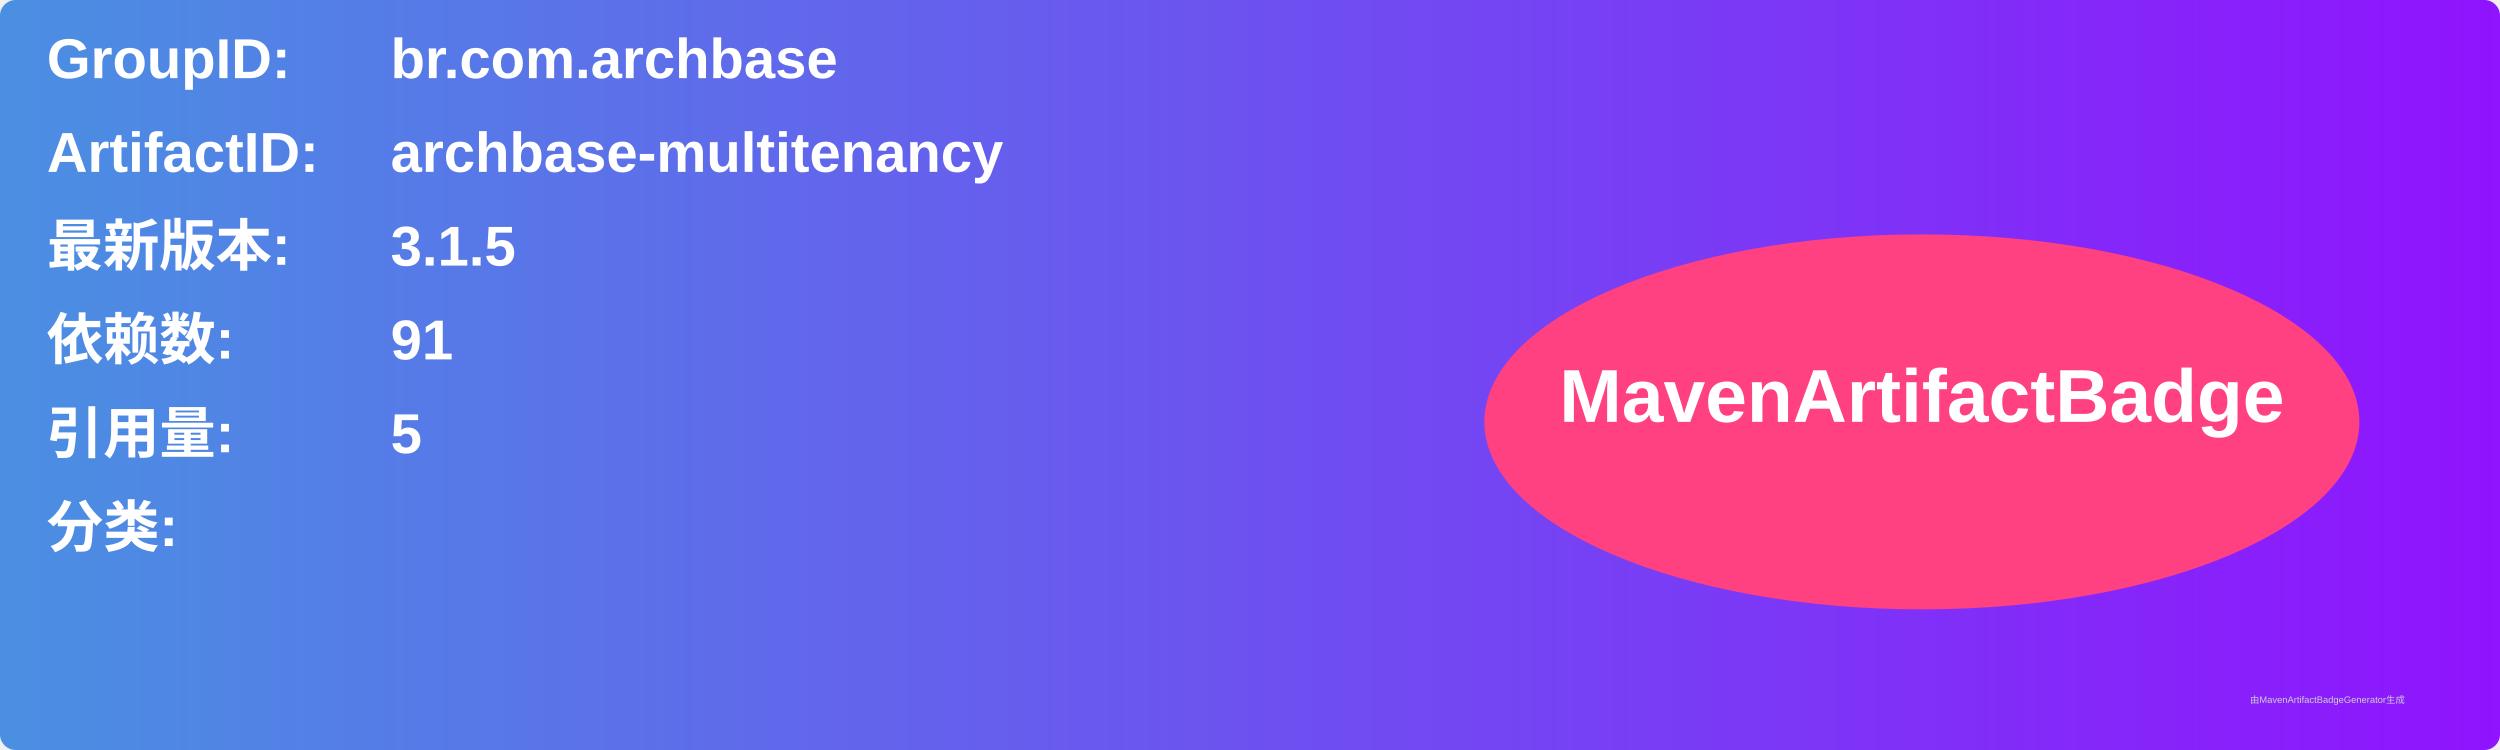
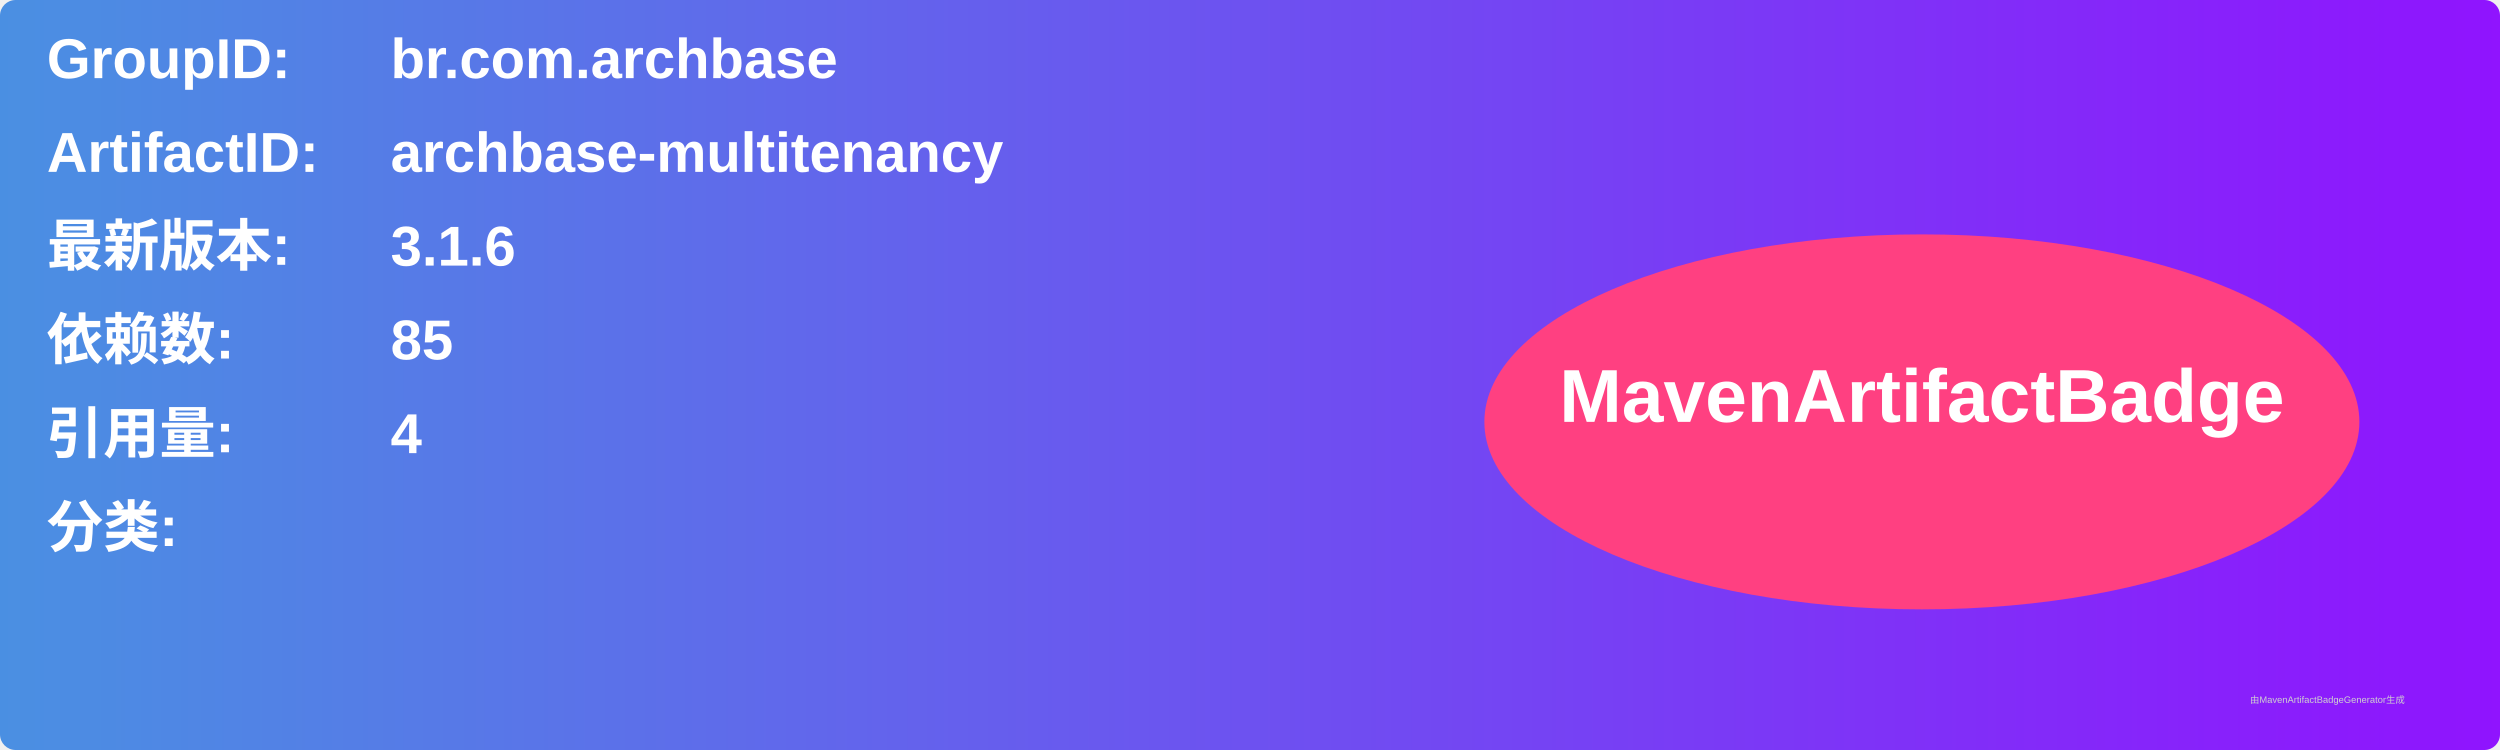
<svg xmlns="http://www.w3.org/2000/svg" width="800" height="240" viewBox="0 0 800 240">
  <linearGradient id="grad" x1="0%" y1="0%" x2="100%" y2="0%">
    <stop offset="0%" stop-color="#4a90e2" />
    <stop offset="100%" stop-color="#9013fe" />
  </linearGradient>
  <rect width="100%" height="100%" rx="5" ry="5" fill="url(#grad)" />
  <g transform="translate(15, 15)">
    <text x="0" y="10" font-family="Arial" font-size="18" fill="white" font-weight="bold" width="260">GroupID:</text>
    <text x="110" y="10" font-family="Arial" font-size="18" fill="white" font-weight="bold" width="460">br.com.archbase</text>
    <text x="0" y="40" font-family="Arial" font-size="18" fill="white" font-weight="bold" width="260">ArtifactID:</text>
    <text x="110" y="40" font-family="Arial" font-size="18" fill="white" font-weight="bold" width="460">archbase-multitenancy</text>
    <text x="0" y="70" font-family="Arial" font-size="18" fill="white" font-weight="bold">最新版本:</text>
    <text x="110" y="70" font-family="Arial" font-size="18" fill="white" font-weight="bold">
-       <tspan font-weight="bold">3.1.5</tspan>
+       <tspan font-weight="bold">3.1.6</tspan>
    </text>
    <text x="0" y="100" font-family="Arial" font-size="18" fill="white" font-weight="bold">依赖数: </text>
    <text x="110" y="100" font-family="Arial" font-size="18" fill="white">
-       <tspan font-weight="bold">91</tspan>
+       <tspan font-weight="bold">85</tspan>
    </text>
    <text x="0" y="130" font-family="Arial" font-size="18" fill="white" font-weight="bold">引用量: </text>
    <text x="110" y="130" font-family="Arial" font-size="18" fill="white">
-       <tspan font-weight="bold">5</tspan>
+       <tspan font-weight="bold">4</tspan>
    </text>
    <text x="0" y="160" font-family="Arial" font-size="18" fill="white" font-weight="bold">分类:</text>
    <text x="10" y="190" font-family="Arial" font-size="10" fill="white">
      <tspan font-weight="bold" />
    </text>
    <ellipse cx="600" cy="120" rx="140" ry="60" fill="#ff4081" />
    <text x="600" y="120" text-anchor="middle" font-family="Arial" font-size="24" fill="white" font-weight="bold">MavenArtifactBadge</text>
  </g>
  <text x="720" y="225" font-family="Arial" font-size="3" fill="#d0d0d0">由MavenArtifactBadgeGenerator生成</text>
</svg>
